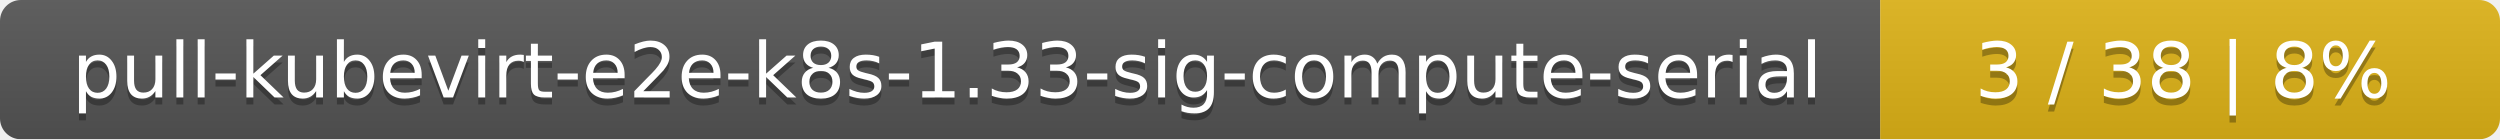
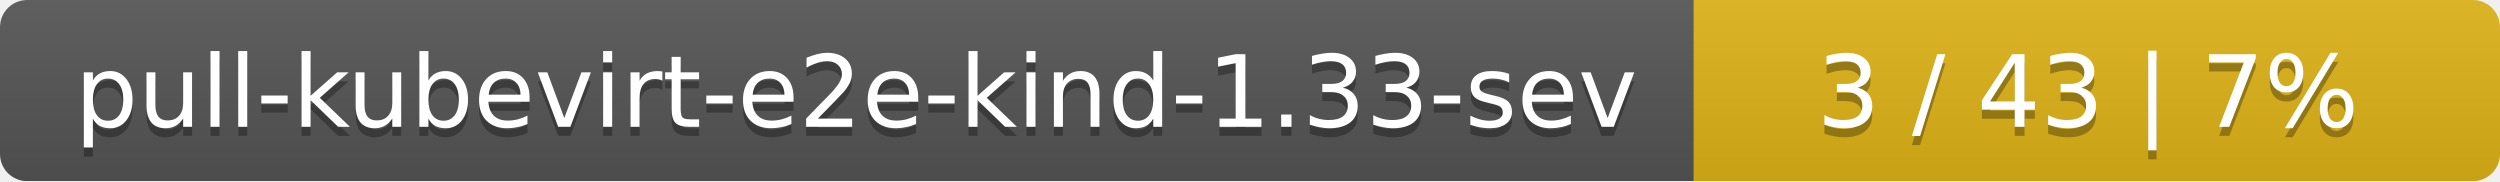
- <svg xmlns="http://www.w3.org/2000/svg" width="359" height="20">
+ <svg xmlns="http://www.w3.org/2000/svg" width="276" height="20">
  <linearGradient id="smooth" x2="0" y2="100%">
    <stop offset="0" stop-color="#bbb" stop-opacity=".1" />
    <stop offset="1" stop-opacity=".1" />
  </linearGradient>
  <mask id="round">
-     <rect width="359" height="20" rx="3" fill="#fff" />
+     <rect width="276" height="20" rx="3" fill="#fff" />
  </mask>
  <g mask="url(#round)">
-     <rect width="270" height="20" fill="#555" />
-     <rect x="270" width="89" height="20" fill="#dfb317" />
-     <rect width="359" height="20" fill="url(#smooth)" />
+     <rect width="187" height="20" fill="#555" />
+     <rect x="187" width="89" height="20" fill="#dfb317" />
+     <rect width="276" height="20" fill="url(#smooth)" />
  </g>
  <g fill="#fff" text-anchor="middle" font-family="DejaVu Sans,Verdana,Geneva,sans-serif" font-size="11">
-     <text x="136" y="15" fill="#010101" fill-opacity=".3">pull-kubevirt-e2e-k8s-1.33-sig-compute-serial</text>
-     <text x="136" y="14">pull-kubevirt-e2e-k8s-1.33-sig-compute-serial</text>
-     <text x="313.5" y="15" fill="#010101" fill-opacity=".3">3 / 38    |    8%</text>
-     <text x="313.5" y="14">3 / 38    |    8%</text>
+     <text x="94.5" y="15" fill="#010101" fill-opacity=".3">pull-kubevirt-e2e-kind-1.33-sev</text>
+     <text x="94.5" y="14">pull-kubevirt-e2e-kind-1.33-sev</text>
+     <text x="230.5" y="15" fill="#010101" fill-opacity=".3">3 / 43    |    7%</text>
+     <text x="230.5" y="14">3 / 43    |    7%</text>
  </g>
</svg>
